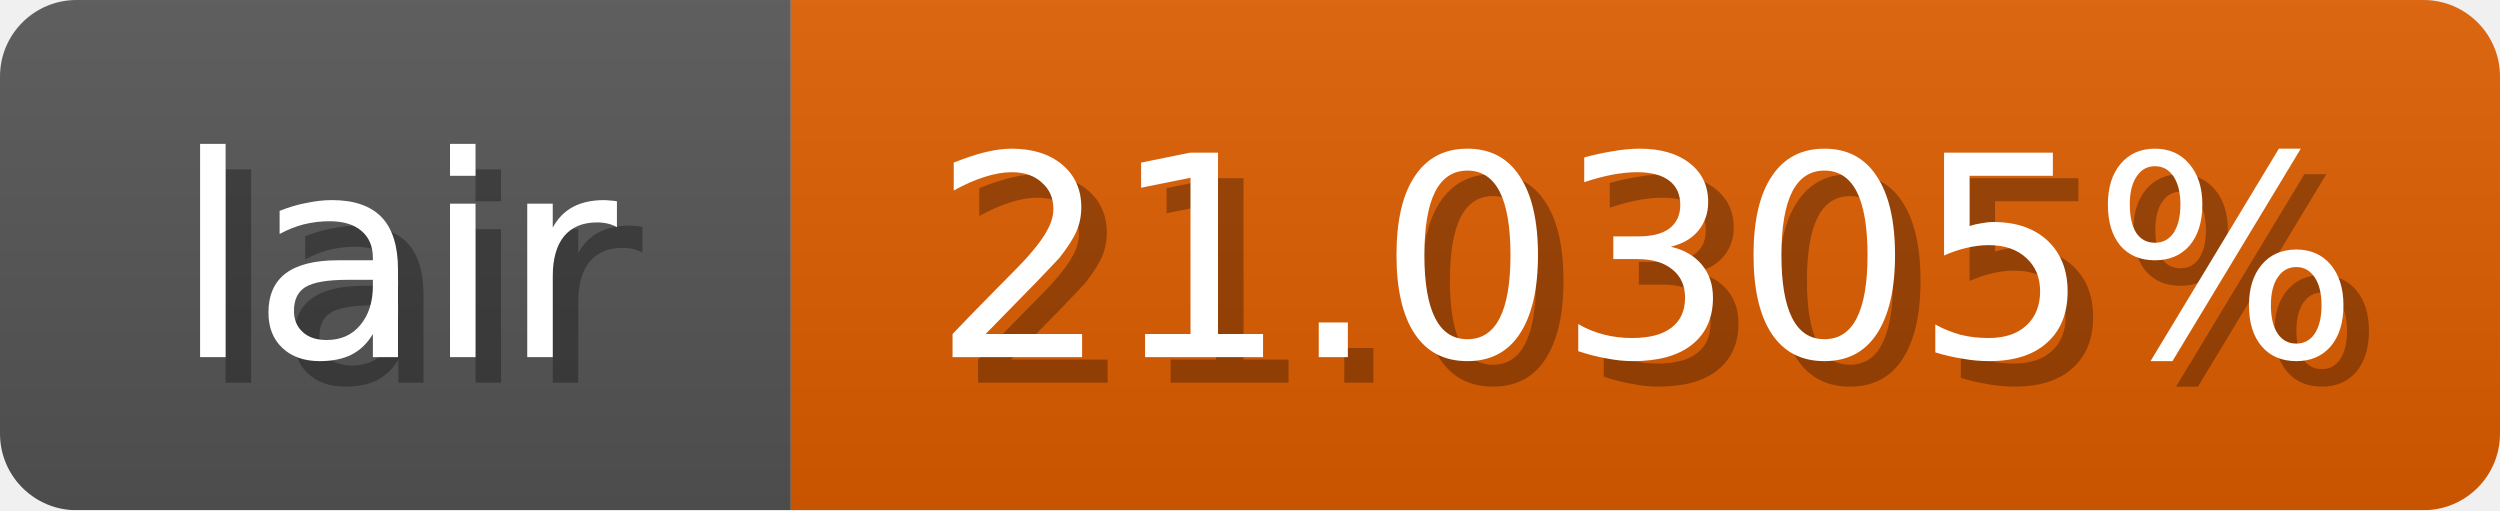
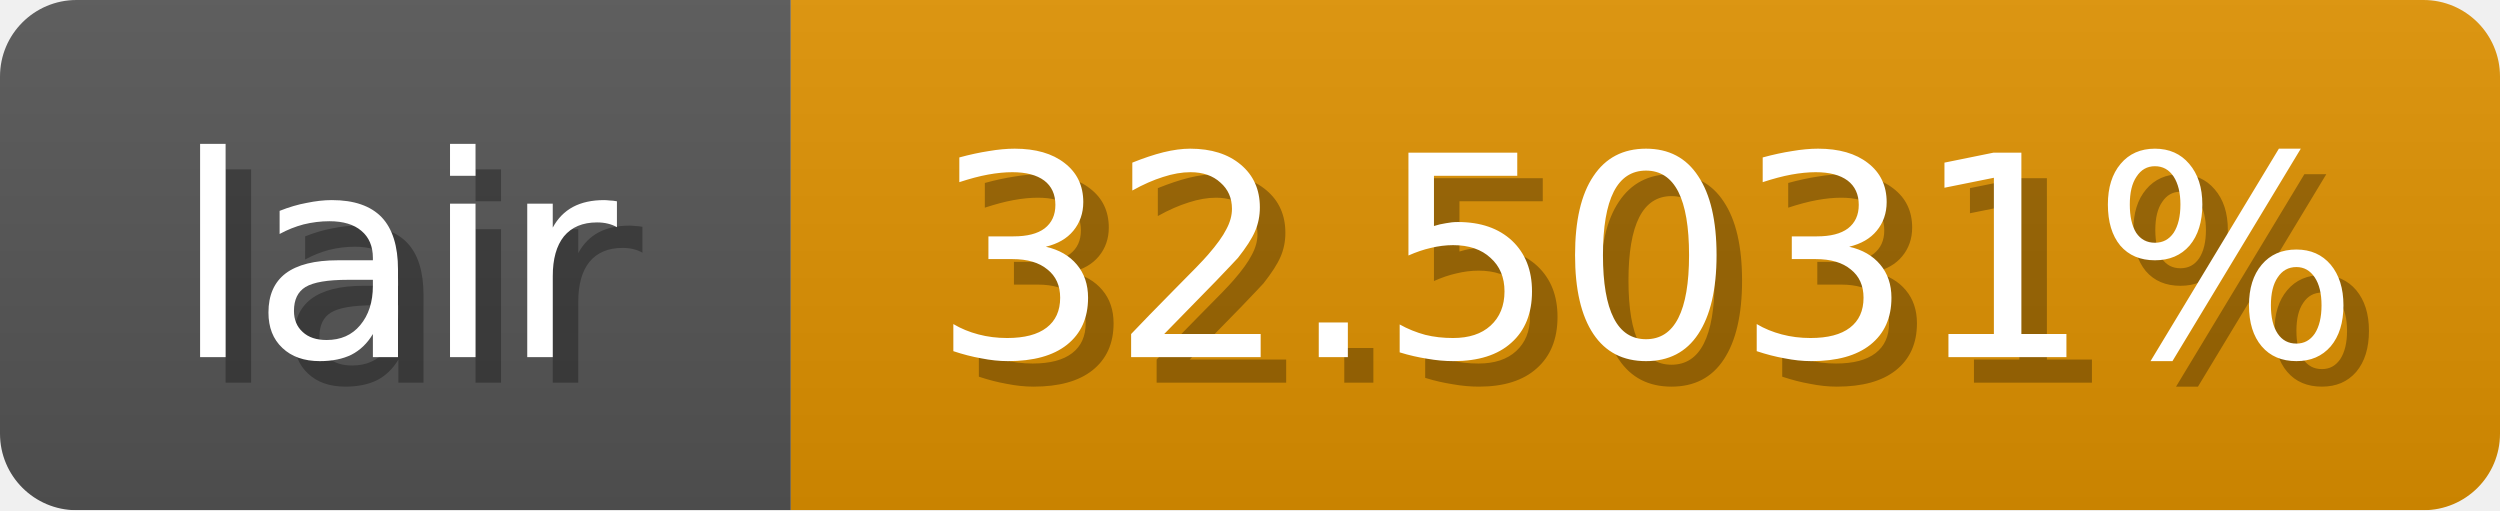
<svg xmlns="http://www.w3.org/2000/svg" width="98" height="20">
  <linearGradient id="b" x2="0" y2="100%">
    <stop offset="0" stop-color="#bbb" stop-opacity=".1" />
    <stop offset="1" stop-opacity=".1" />
  </linearGradient>
  <mask id="anybadge_1">
    <rect width="98" height="20" rx="3" fill="#fff" />
  </mask>
  <g mask="url(#anybadge_1)">
    <path fill="#555" d="M0 0h31v20H0z" />
-     <path fill="#e05e00" d="M31 0h67v20H31z" />
+     <path fill="#e09200" d="M31 0h67v20H31z" />
    <path fill="url(#b)" d="M0 0h98v20H0z" />
  </g>
  <g fill="#fff" text-anchor="middle" font-family="DejaVu Sans,Verdana,Geneva,sans-serif" font-size="11">
    <text x="16.5" y="15" fill="#010101" fill-opacity=".3">lair</text>
    <text x="15.5" y="14">lair</text>
  </g>
  <g fill="#fff" text-anchor="middle" font-family="DejaVu Sans,Verdana,Geneva,sans-serif" font-size="11">
-     <text x="65.5" y="15" fill="#010101" fill-opacity=".3">21.0305%</text>
-     <text x="64.5" y="14">21.0305%</text>
+     <text x="65.5" y="15" fill="#010101" fill-opacity=".3">32.5031%</text>
+     <text x="64.5" y="14">32.5031%</text>
  </g>
</svg>
